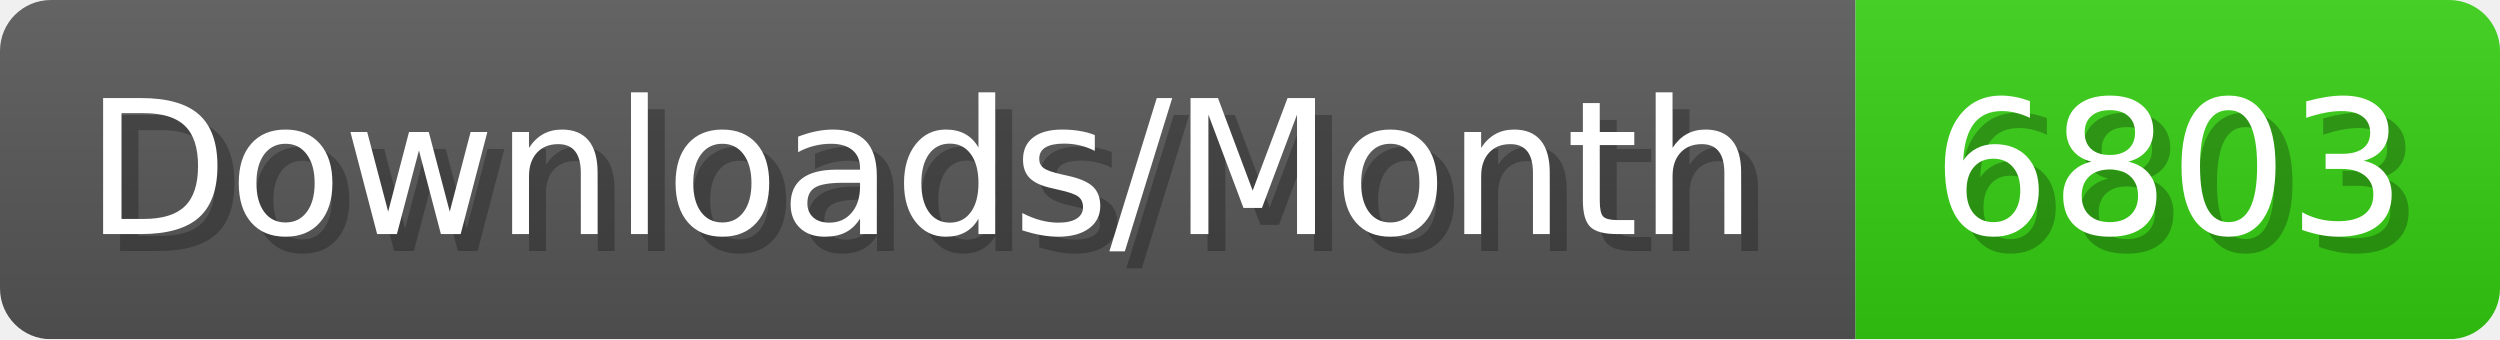
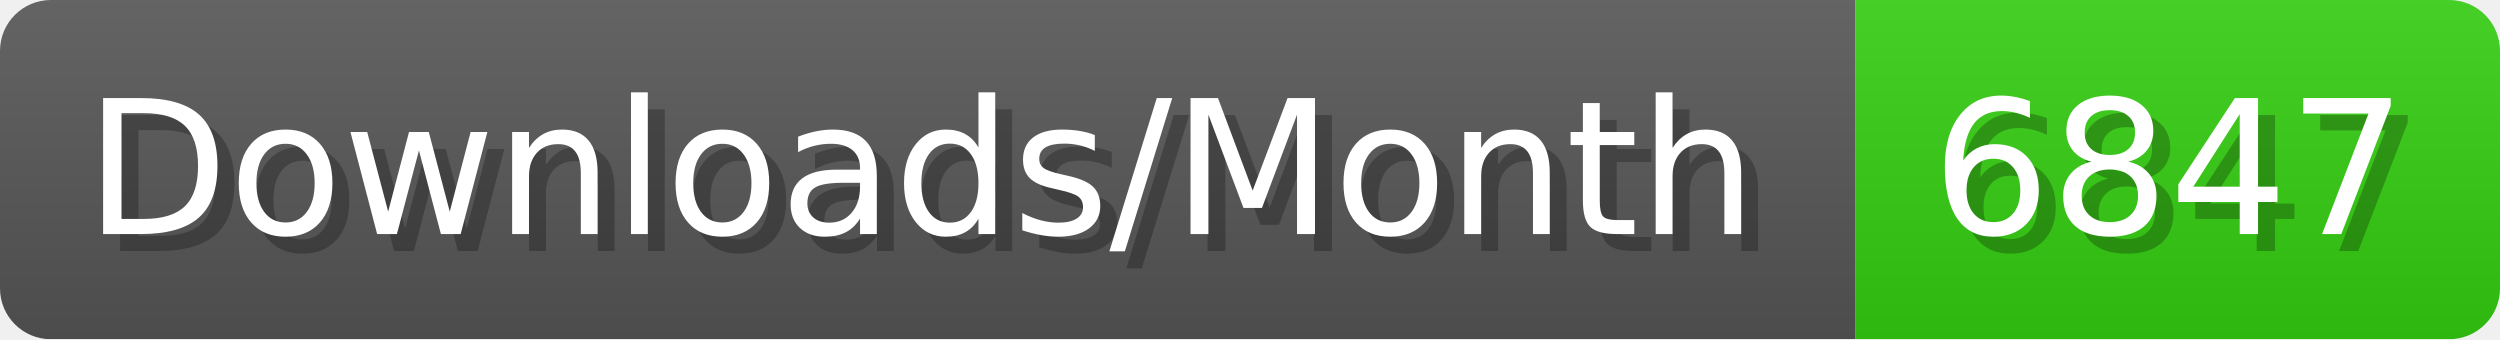
- <svg xmlns="http://www.w3.org/2000/svg" width="147.4" height="20" viewBox="0 0 1474 200" role="img" aria-label="Downloads/Month: 6803">
+ <svg xmlns="http://www.w3.org/2000/svg" width="147.4" height="20" viewBox="0 0 1474 200" role="img" aria-label="Downloads/Month: 6847">
  <linearGradient id="YlXUI" x2="0" y2="100%">
    <stop offset="0" stop-opacity=".1" stop-color="#EEE" />
    <stop offset="1" stop-opacity=".1" />
  </linearGradient>
  <mask id="JHhop">
    <rect width="1474" height="200" rx="30" fill="#FFF" />
  </mask>
  <g mask="url(#JHhop)">
    <rect width="1094" height="200" fill="#555" />
    <rect width="380" height="200" fill="#3C1" x="1094" />
    <rect width="1474" height="200" fill="url(#YlXUI)" />
  </g>
  <g aria-hidden="true" fill="#fff" text-anchor="start" font-family="Verdana,DejaVu Sans,sans-serif" font-size="110">
    <text x="60" y="148" textLength="994" fill="#000" opacity="0.25">Downloads/Month</text>
    <text x="50" y="138" textLength="994">Downloads/Month</text>
-     <text x="1149" y="148" textLength="280" fill="#000" opacity="0.25">6803</text>
-     <text x="1139" y="138" textLength="280">6803</text>
+     <text x="1149" y="148" textLength="280" fill="#000" opacity="0.25">6847</text>
+     <text x="1139" y="138" textLength="280">6847</text>
  </g>
</svg>
